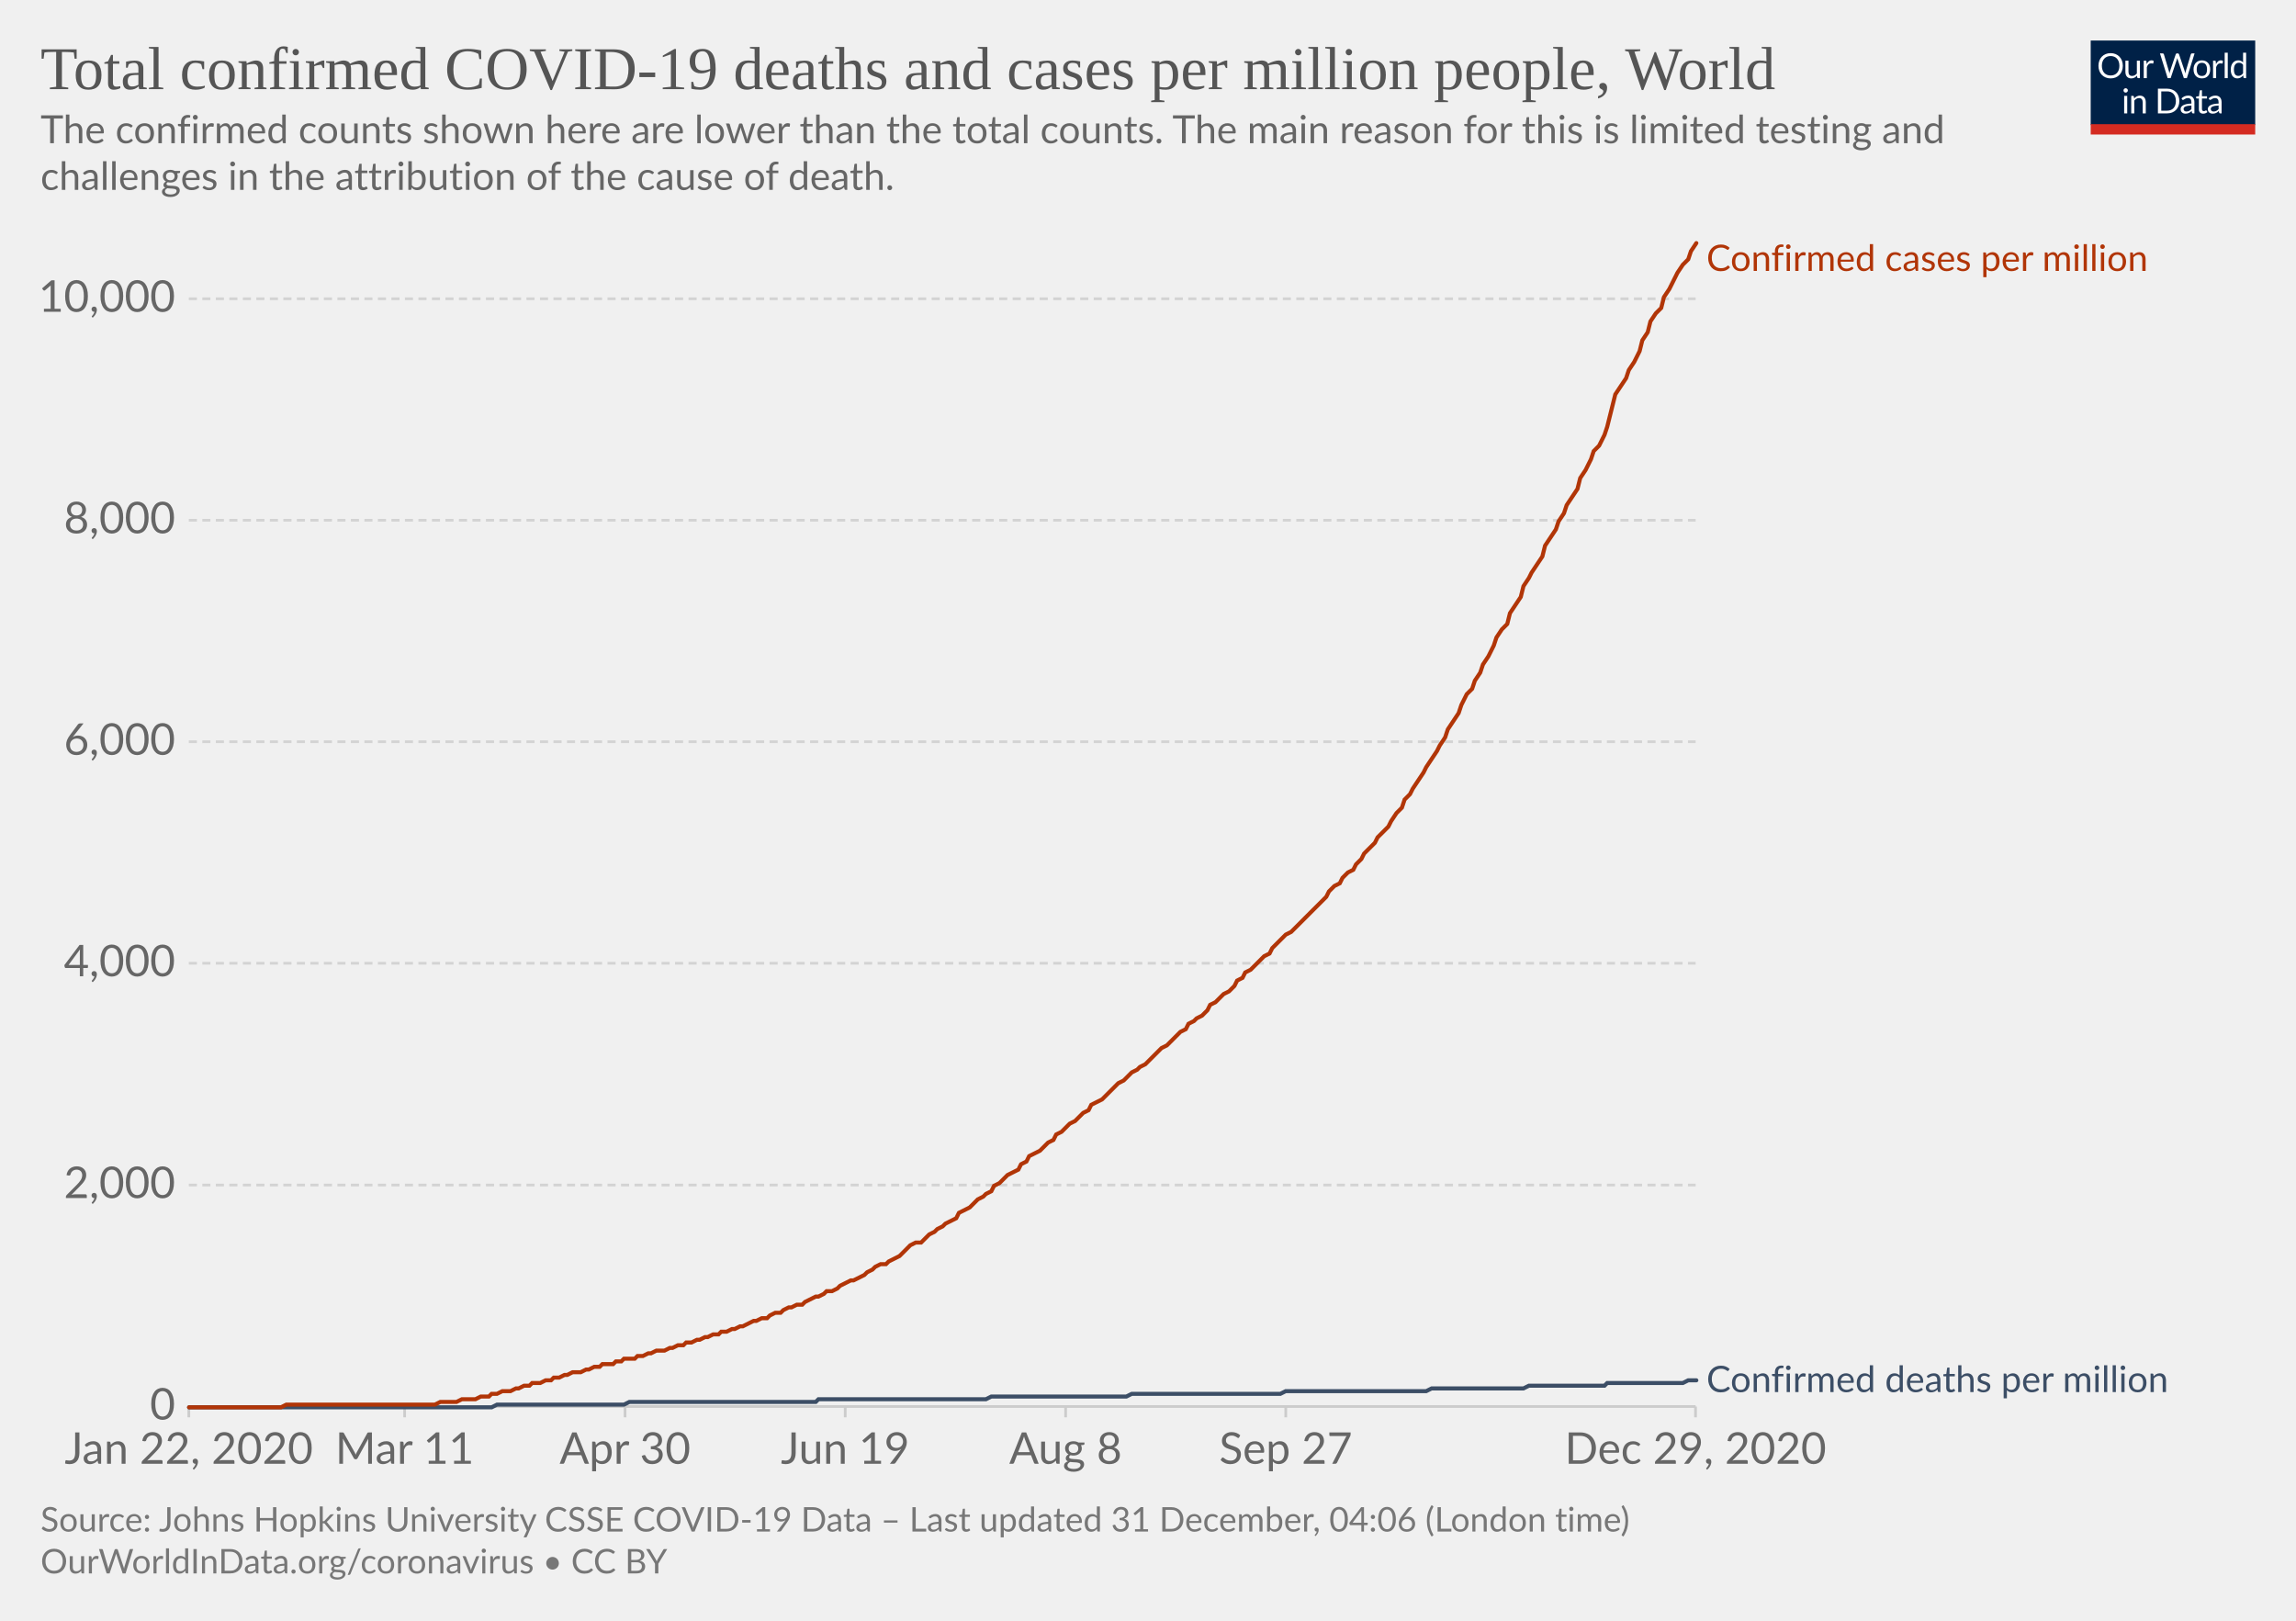
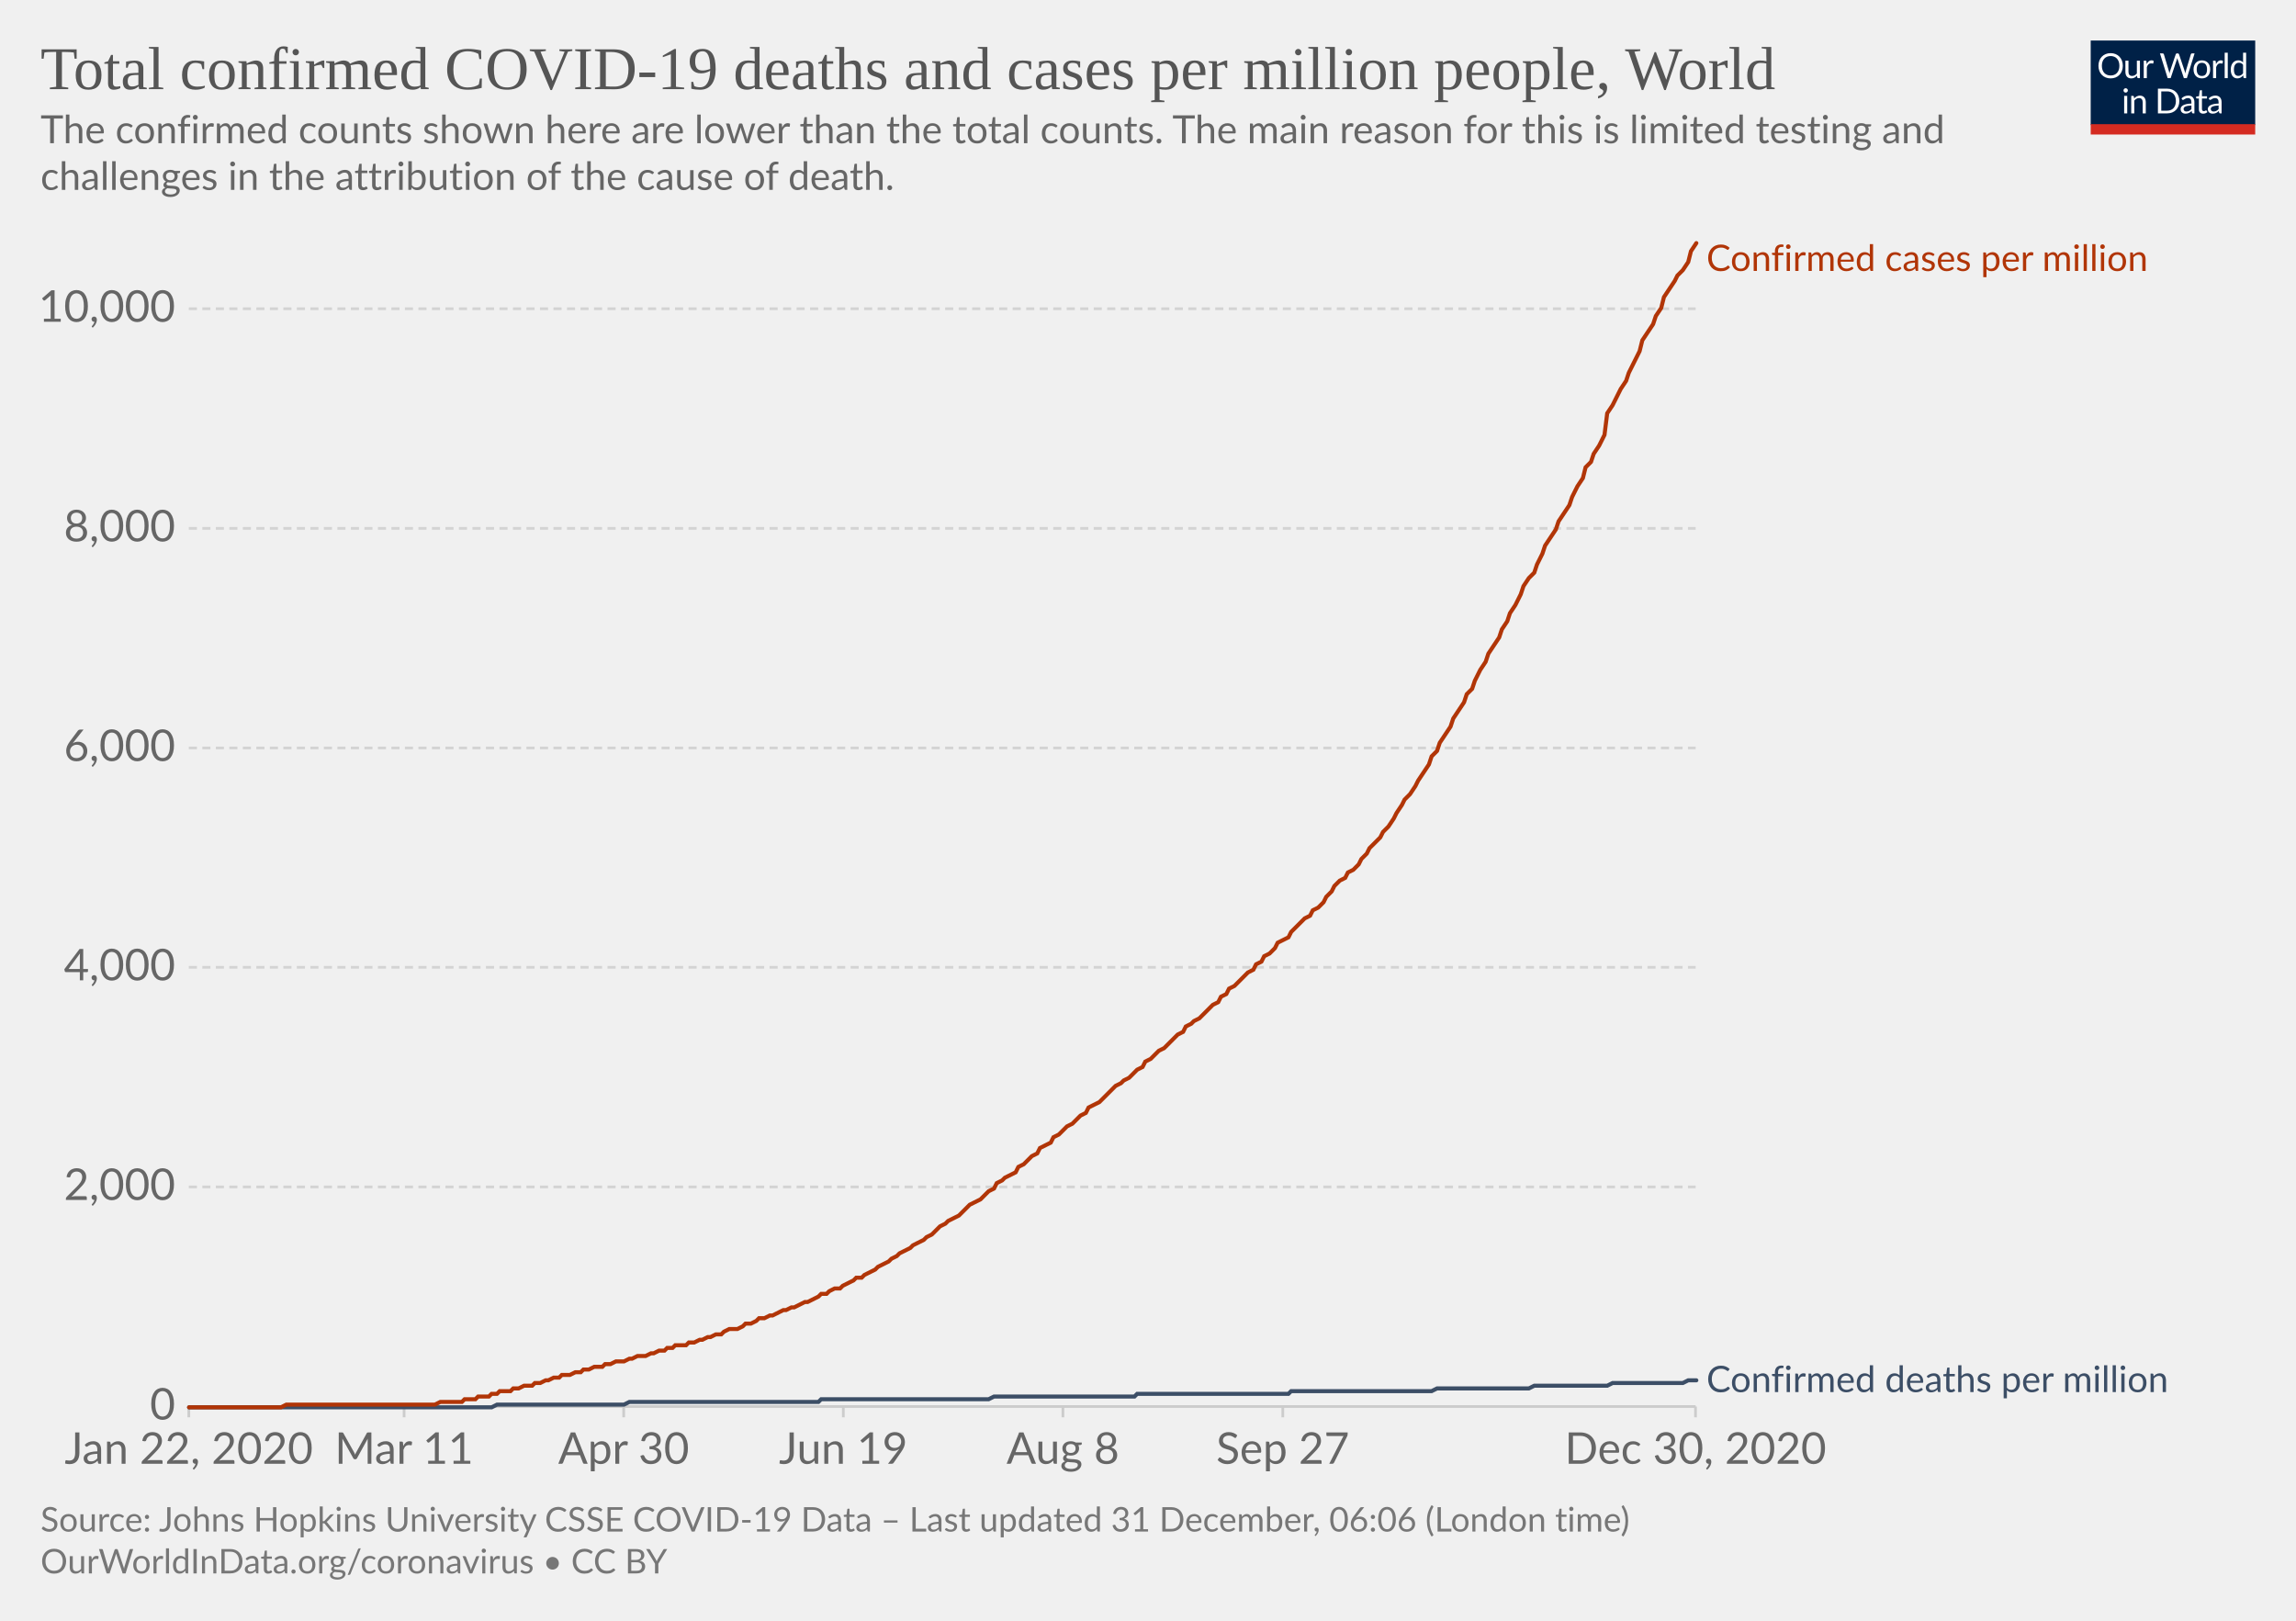
<svg xmlns="http://www.w3.org/2000/svg" version="1.1" style="background-color:#fff;-webkit-font-smoothing:antialiased" width="850" height="600" viewBox="0 0 850 600" font-family="Lato,'Helvetica Neue',Helvetica,Arial,sans-serif" font-size="18" text-rendering="optimizeLegibility">
  <g class="HeaderView">
    <g transform="matrix(.29 0 0 .29 774 15)">
      <svg width="210" height="120" viewBox="0 0 210 120" fill="none">
        <g clip-path="url(#clip0)">
          <path d="M0 0h210v107.89H0V0z" fill="#002147" />
          <path d="M40.98 32.25c0 2.36-.38 4.53-1.12 6.51a14.26 14.26 0 01-8.1 8.4c-1.9.78-4.02 1.17-6.34 1.17a16.6 16.6 0 01-6.33-1.17 14.31 14.31 0 01-8.08-8.4 18.29 18.29 0 01-1.12-6.51c0-2.36.38-4.53 1.12-6.5a14.32 14.32 0 018.07-8.44c1.92-.8 4.03-1.19 6.34-1.19 2.32 0 4.43.4 6.34 1.19 1.92.8 3.56 1.9 4.93 3.34a14.87 14.87 0 013.17 5.1 18.1 18.1 0 011.12 6.5zm-4.38 0c0-1.94-.26-3.68-.8-5.22a10.91 10.91 0 00-2.24-3.89 9.68 9.68 0 00-3.52-2.46 11.95 11.95 0 00-4.62-.86c-1.68 0-3.21.28-4.6.86a9.88 9.88 0 00-3.54 2.46 10.91 10.91 0 00-2.24 3.9c-.53 1.53-.8 3.27-.8 5.2 0 1.94.27 3.68.8 5.22a11.17 11.17 0 002.24 3.9 10.01 10.01 0 003.55 2.44c1.38.56 2.9.83 4.6.83 1.7 0 3.24-.27 4.61-.83a9.8 9.8 0 003.52-2.44 11.17 11.17 0 002.25-3.9c.53-1.54.8-3.28.8-5.21zm26.22-6.54V48H60.5c-.56 0-.9-.27-1.05-.81l-.31-2.4a12.45 12.45 0 01-3.26 2.6c-1.2.64-2.58.96-4.13.96-1.22 0-2.3-.2-3.24-.6a6.52 6.52 0 01-2.33-1.7 7.37 7.37 0 01-1.43-2.67c-.3-1.04-.46-2.2-.46-3.45V25.7h3.91v14.22c0 1.68.38 2.99 1.15 3.91.77.93 1.96 1.39 3.54 1.39 1.16 0 2.24-.27 3.23-.82a10.42 10.42 0 002.8-2.28V25.7h3.91zm8.61 4.47a9.94 9.94 0 012.6-3.56 5.64 5.64 0 013.76-1.3c.47 0 .92.05 1.34.15.44.1.83.27 1.17.49l-.3 2.92c-.09.37-.3.55-.66.55-.2 0-.5-.04-.9-.13a6.21 6.21 0 00-3.24.18c-.54.2-1.03.5-1.47.92-.42.4-.81.9-1.17 1.5-.33.58-.64 1.26-.92 2.02V48H67.7V25.71h2.25c.42 0 .72.08.88.25.16.16.27.44.33.83l.26 3.39zm61.16-13.7L122.75 48h-3.82l-7.99-24.05a21.95 21.95 0 01-.42-1.58 38.36 38.36 0 01-.44 1.58L102.05 48h-3.83L88.4 16.47h3.54c.38 0 .7.1.95.29.26.2.43.43.5.73l6.52 21.9c.1.4.2.83.28 1.28.1.46.2.94.29 1.46l.3-1.46c.12-.47.25-.9.38-1.27l7.41-21.91c.1-.25.26-.48.51-.69.27-.22.58-.33.95-.33h1.23c.38 0 .69.1.92.29.24.2.41.43.53.73l7.4 21.9a28.4 28.4 0 01.68 2.62 29.52 29.52 0 01.52-2.61l6.54-21.91c.07-.27.23-.5.48-.7.27-.21.58-.32.95-.32h3.32zm9.35 8.88c1.63 0 3.1.27 4.4.82a9.43 9.43 0 015.46 5.94c.5 1.4.74 2.98.74 4.73 0 1.76-.25 3.34-.74 4.75a9.43 9.43 0 01-5.46 5.92c-1.3.52-2.77.79-4.4.79-1.64 0-3.12-.27-4.44-.8a9.42 9.42 0 01-3.35-2.3c-.92-1-1.63-2.2-2.13-3.61-.49-1.41-.73-3-.73-4.75s.24-3.33.73-4.73c.5-1.43 1.2-2.64 2.13-3.63a9.4 9.4 0 013.35-2.31c1.32-.55 2.8-.82 4.44-.82zm0 19.89c2.2 0 3.84-.73 4.93-2.2 1.08-1.48 1.63-3.54 1.63-6.18 0-2.66-.55-4.72-1.63-6.2-1.09-1.49-2.73-2.23-4.93-2.23-1.12 0-2.09.2-2.93.57a5.7 5.7 0 00-2.06 1.65 7.5 7.5 0 00-1.24 2.67c-.26 1.04-.4 2.22-.4 3.54 0 2.64.55 4.7 1.64 6.18 1.1 1.47 2.76 2.2 4.99 2.2zm17.97-15.07a9.94 9.94 0 012.6-3.56 5.64 5.64 0 013.76-1.3c.47 0 .91.05 1.34.15.44.1.83.27 1.16.49l-.28 2.92c-.09.37-.31.55-.66.55-.2 0-.5-.04-.9-.13a6.2 6.2 0 00-3.24.18c-.54.2-1.03.5-1.47.92-.43.4-.82.9-1.17 1.5a13.1 13.1 0 00-.92 2.02V48h-3.94V25.71h2.24c.43 0 .72.08.88.25.17.16.28.44.33.83l.27 3.39zm15.04-14.59V48h-3.92V15.6h3.92zm19.55 15.43a6.22 6.22 0 00-2.38-2.05 6.7 6.7 0 00-2.86-.6c-2.07 0-3.66.75-4.77 2.23-1.12 1.48-1.68 3.6-1.68 6.33 0 1.46.13 2.7.38 3.74a7.29 7.29 0 001.1 2.56 4.35 4.35 0 001.78 1.45c.7.3 1.5.46 2.4.46 1.29 0 2.41-.3 3.36-.88a9.6 9.6 0 002.67-2.49V31.02zm3.91-15.43V48h-2.33c-.56 0-.9-.27-1.06-.81l-.35-2.71a12.13 12.13 0 01-3.25 2.77 8.28 8.28 0 01-4.23 1.06 7.31 7.31 0 01-6.14-2.9c-.73-.96-1.3-2.15-1.69-3.57a18.35 18.35 0 01.07-9.48 11.29 11.29 0 011.89-3.7 8.7 8.7 0 017.06-3.34 7.96 7.96 0 016.12 2.62V15.59h3.91zM46.61 70.71V93H42.7V70.71h3.91zm.84-7c0 .39-.08.75-.24 1.09a2.81 2.81 0 01-1.52 1.47 2.67 2.67 0 01-2.16 0 2.9 2.9 0 01-1.45-1.47 2.67 2.67 0 010-2.16c.15-.35.35-.65.6-.9.25-.27.53-.47.85-.62a2.67 2.67 0 012.16 0c.35.15.65.35.9.62.27.25.47.55.62.9.16.34.24.7.24 1.08zm7.97 10.24c.49-.54 1-1.04 1.54-1.48a9.85 9.85 0 013.66-1.84 8.96 8.96 0 015.43.35c.94.4 1.72.97 2.33 1.71a7.36 7.36 0 011.43 2.67c.32 1.04.49 2.19.49 3.45V93h-3.94V78.81c0-1.69-.4-3-1.17-3.92-.76-.93-1.93-1.4-3.5-1.4a6.6 6.6 0 00-3.25.83c-1 .56-1.92 1.31-2.77 2.27V93h-3.94V70.71h2.35c.56 0 .9.28 1.04.82l.3 2.42zm57.7 3.3c0 2.36-.37 4.5-1.11 6.44a14.3 14.3 0 01-3.17 4.98 14.1 14.1 0 01-4.93 3.2c-1.9.76-4.02 1.13-6.33 1.13H85.8V61.47h11.77c2.31 0 4.42.39 6.33 1.15a13.8 13.8 0 018.1 8.18 17.75 17.75 0 011.12 6.45zm-4.37 0c0-1.94-.26-3.67-.8-5.2a10.94 10.94 0 00-2.23-3.87 9.57 9.57 0 00-3.53-2.42 12.23 12.23 0 00-4.61-.83h-7.5v24.62h7.5c1.7 0 3.24-.28 4.61-.84a9.7 9.7 0 003.53-2.4 10.94 10.94 0 002.24-3.87c.53-1.53.8-3.26.8-5.2zm19.8 5.72c-1.8.06-3.34.2-4.62.44-1.26.22-2.3.51-3.1.88-.8.36-1.37.8-1.74 1.3-.35.5-.53 1.05-.53 1.67 0 .58.1 1.1.3 1.52a3 3 0 00.76 1.05c.34.27.73.46 1.17.6.45.11.94.17 1.45.17a7.28 7.28 0 003.5-.81 11.95 11.95 0 002.82-2.2v-4.62zm-12.65-9.11a12.73 12.73 0 013.98-2.66c1.43-.59 3-.88 4.73-.88 1.25 0 2.36.2 3.33.61a6.81 6.81 0 013.94 4.38c.33 1.04.5 2.19.5 3.43V93h-1.74a1.8 1.8 0 01-.88-.18c-.2-.13-.36-.38-.48-.74l-.44-2.12c-.59.55-1.16 1.03-1.72 1.46a9.48 9.48 0 01-3.74 1.7c-.69.15-1.46.23-2.3.23-.87 0-1.69-.12-2.45-.35a5.34 5.34 0 01-3.34-2.93 6.64 6.64 0 01-.49-2.64c0-.88.25-1.72.73-2.53a6.33 6.33 0 012.35-2.17c1.09-.63 2.5-1.15 4.25-1.54 1.75-.41 3.89-.65 6.42-.7v-1.75c0-1.73-.37-3.03-1.12-3.91-.75-.9-1.84-1.34-3.28-1.34-.97 0-1.78.12-2.44.37-.64.23-1.2.5-1.7.81l-1.23.82c-.33.23-.67.35-1 .35-.27 0-.5-.07-.69-.2a2.1 2.1 0 01-.48-.53l-.7-1.25zm27.67 19.5c-1.76 0-3.12-.5-4.07-1.48-.94-.98-1.41-2.4-1.41-4.25V74h-2.68a.9.9 0 01-.6-.2c-.16-.14-.24-.36-.24-.66v-1.56l3.65-.46.9-6.89a.9.9 0 01.29-.52.88.88 0 01.62-.22H142v7.67h6.44V74H142v13.38c0 .94.22 1.63.68 2.09.45.45 1.04.68 1.76.68a3.21 3.21 0 001.85-.53l.55-.35c.16-.12.3-.18.41-.18.2 0 .4.13.55.38l1.15 1.87a7.45 7.45 0 01-2.44 1.5c-.96.35-1.94.52-2.95.52zm19.68-10.4c-1.8.07-3.34.21-4.62.45-1.26.22-2.3.51-3.1.88-.8.36-1.37.8-1.74 1.3-.35.5-.53 1.05-.53 1.67 0 .58.1 1.1.3 1.52.18.42.44.77.76 1.05.34.27.73.46 1.17.6.45.11.94.17 1.45.17a7.3 7.3 0 003.5-.81 12.04 12.04 0 002.82-2.2v-4.62zm-12.65-9.1a12.72 12.72 0 013.99-2.66c1.42-.59 3-.88 4.72-.88 1.25 0 2.36.2 3.33.61a6.81 6.81 0 013.94 4.38c.33 1.04.5 2.19.5 3.43V93h-1.74a1.8 1.8 0 01-.88-.18c-.2-.13-.36-.38-.48-.74l-.44-2.12c-.59.55-1.16 1.03-1.72 1.46a9.48 9.48 0 01-3.74 1.7c-.69.15-1.46.23-2.3.23-.87 0-1.69-.12-2.45-.35a5.33 5.33 0 01-3.34-2.93 6.62 6.62 0 01-.49-2.64c0-.88.25-1.72.73-2.53a6.33 6.33 0 012.35-2.17c1.09-.63 2.5-1.15 4.25-1.54a31.2 31.2 0 016.42-.7v-1.75c0-1.73-.37-3.03-1.12-3.91-.75-.9-1.84-1.34-3.28-1.34-.97 0-1.78.12-2.44.37-.64.23-1.2.5-1.7.81-.46.3-.87.57-1.22.82-.34.23-.68.35-1.02.35-.26 0-.49-.07-.68-.2a1.88 1.88 0 01-.48-.53l-.7-1.25z" fill="#fff" />
          <path fill="#D42B21" d="M0 106.79h210V120H0z" />
        </g>
        <defs>
          <clipPath id="clip0">
            <path fill="#fff" d="M0 0h210v120H0z" />
          </clipPath>
        </defs>
      </svg>
    </g>
    <a href="https://ourworldindata.org/grapher/total-covid-cases-deaths-per-million?time=2019-12-31..latest" target="_blank" rel="noopener" font-family="&quot;Playfair Display&quot;,Georgia,&quot;Times New Roman&quot;,serif">
      <text font-size="22.5" x="15" y="33" fill="#555">
        <tspan x="15" y="33">Total confirmed COVID-19 deaths and cases per million people, World</tspan>
      </text>
    </a>
    <text font-size="14.4" x="15" y="53" fill="#666">
      <tspan x="15" y="53.02">The confirmed counts shown here are lower than the total counts. The main reason for this is limited testing and</tspan>
      <tspan x="15" y="70.3">challenges in the attribution of the cause of death.</tspan>
    </text>
  </g>
  <g class="LineChart">
    <defs>
      <clipPath id="a">
        <path d="M59.9 0h830v904.8h-830z" />
      </clipPath>
    </defs>
    <g class="DualAxisView">
      <g class="HorizontalAxis">
-         <path stroke="#ccc" d="M69.9 520.7v4M149.8 520.7v4M231.4 520.7v4M312.9 520.7v4M394.5 520.7v4M476 520.7v4M627.7 520.7v4" />
+         <path stroke="#ccc" d="M69.9 520.7v4M149.6 520.7v4M230.9 520.7v4M312.2 520.7v4M393.5 520.7v4M474.9 520.7v4M627.7 520.7v4" />
        <text x="69.9" y="541.9" fill="#666" text-anchor="middle" font-size="16.2">Jan 22, 2020</text>
-         <text x="149.8" y="541.9" fill="#666" text-anchor="middle" font-size="16.2">Mar 11</text>
-         <text x="231.4" y="541.9" fill="#666" text-anchor="middle" font-size="16.2">Apr 30</text>
-         <text x="312.9" y="541.9" fill="#666" text-anchor="middle" font-size="16.2">Jun 19</text>
-         <text x="394.5" y="541.9" fill="#666" text-anchor="middle" font-size="16.2">Aug 8</text>
-         <text x="476" y="541.9" fill="#666" text-anchor="middle" font-size="16.2">Sep 27</text>
-         <text x="627.7" y="541.9" fill="#666" text-anchor="middle" font-size="16.2">Dec 29, 2020</text>
+         <text x="149.6" y="541.9" fill="#666" text-anchor="middle" font-size="16.2">Mar 11</text>
+         <text x="230.9" y="541.9" fill="#666" text-anchor="middle" font-size="16.2">Apr 30</text>
+         <text x="312.2" y="541.9" fill="#666" text-anchor="middle" font-size="16.2">Jun 19</text>
+         <text x="393.5" y="541.9" fill="#666" text-anchor="middle" font-size="16.2">Aug 8</text>
+         <text x="474.9" y="541.9" fill="#666" text-anchor="middle" font-size="16.2">Sep 27</text>
+         <text x="627.7" y="541.9" fill="#666" text-anchor="middle" font-size="16.2">Dec 30, 2020</text>
      </g>
      <g class="VerticalAxis" fill="#666" dominant-baseline="middle" text-anchor="end" font-size="16.2">
        <text x="64.9" y="520.7">0</text>
-         <text x="64.9" y="438.7">2,000</text>
-         <text x="64.9" y="356.6">4,000</text>
-         <text x="64.9" y="274.6">6,000</text>
-         <text x="64.9" y="192.6">8,000</text>
-         <text x="64.9" y="110.6">10,000</text>
+         <text x="64.9" y="439.4">2,000</text>
+         <text x="64.9" y="358.1">4,000</text>
+         <text x="64.9" y="276.9">6,000</text>
+         <text x="64.9" y="195.6">8,000</text>
+         <text x="64.9" y="114.3">10,000</text>
      </g>
      <g class="AxisGridLines horizontalLines">
        <path stroke="#ccc" d="M69.9 520.7h557.84" />
-         <path stroke="#d3d3d3" stroke-dasharray="3,2" d="M69.9 438.7h557.84M69.9 356.6h557.84M69.9 274.6h557.84M69.9 192.6h557.84M69.9 110.6h557.84" />
+         <path stroke="#d3d3d3" stroke-dasharray="3,2" d="M69.9 439.4h557.84M69.9 358.1h557.84M69.9 276.9h557.84M69.9 195.6h557.84M69.9 114.3h557.84" />
      </g>
    </g>
    <g clip-path="url(#a)">
      <g class="LineLabels" cursor="default">
        <g class="legendMark">
          <text font-size="13.5" x="631.7" y="100.3" fill="#B13507">
            <tspan x="631.74" y="100.3">Confirmed cases per million</tspan>
          </text>
        </g>
        <g class="legendMark">
          <text font-size="13.5" x="631.7" y="515.3" fill="#3C4E66">
            <tspan x="631.74" y="515.35">Confirmed deaths per million</tspan>
          </text>
        </g>
      </g>
      <g class="Lines">
        <g class="key-World_0">
-           <path stroke="#3C4E66" stroke-linecap="round" d="M70 521h112l2-1h47l2-1h69l1-1h62l2-1h50l2-1h55l2-1h52l2-1h34l2-1h28l1-1h28l2-1h3" fill="none" stroke-width="1.5" />
+           <path stroke="#3C4E66" stroke-linecap="round" d="M70 521h112l2-1h47l2-1h70l1-1h62l2-1h52l1-1h56l1-1h52l2-1h34l2-1h27l2-1h26l2-1h3" fill="none" stroke-width="1.5" />
        </g>
        <g class="key-World_1">
-           <path stroke="#B13507" stroke-linecap="round" d="M70 521h34l2-1h55l2-1h6l2-1h5l2-1h3l1-1h2l2-1h3l2-1h1l2-1h2l1-1h3l2-1h2l1-1h2l2-1h1l2-1h3l2-1h1l2-1h2l1-1h4l1-1h2l1-1h4l1-1h2l2-1h1l2-1h3l2-1h1l2-1h2l1-1h2l2-1h1l2-1h1l2-1h2l1-1h2l2-1h1l2-1h1l2-1 2-1h1l2-1h2l1-1 2-1h2l1-1 2-1h1l2-1h2l1-1 2-1 2-1h1l2-1 1-1h2l2-1 1-1 2-1 2-1h1l2-1 2-1 1-1 2-1 1-1 2-1h2l1-1 2-1 2-1 1-1 2-2 1-1 2-1h2l1-1 2-2 2-1 1-1 2-1 1-1 2-1 2-1 1-2 2-1 2-1 1-1 2-2 2-1 1-1 2-1 1-2 2-1 2-2 1-1 2-1 2-1 1-2 2-1 1-2 2-1 2-1 1-1 2-2 2-1 1-2 2-1 2-2 1-1 2-1 1-1 2-2 2-1 1-2 2-1 2-1 1-1 2-2 1-1 2-2 2-1 1-1 2-2 2-1 1-1 2-1 2-2 1-1 2-2 1-1 2-1 2-2 1-1 2-2 2-1 1-2 2-1 1-1 2-1 2-2 1-2 2-1 2-2 1-1 2-1 2-2 1-2 2-1 1-2 2-1 2-2 1-1 2-2 2-1 1-2 2-2 1-1 2-2 2-1 1-1 2-2 2-2 1-1 2-2 2-2 1-1 2-2 1-2 2-2 2-1 1-2 2-2 2-1 1-2 2-2 1-2 2-2 2-2 1-2 2-2 2-2 1-2 2-3 2-2 1-3 2-2 1-2 2-3 2-3 1-2 2-3 2-3 1-2 2-3 1-3 2-3 2-3 1-3 2-4 2-2 1-3 2-3 1-3 2-3 2-4 1-3 2-3 2-2 1-4 2-3 2-3 1-4 2-3 1-2 2-3 2-3 1-4 2-3 2-3 1-3 2-3 1-3 2-3 2-3 1-4 2-3 2-4 1-3 2-2 2-4 1-3 2-8 1-4 2-3 2-3 1-3 2-3 2-4 1-4 2-3 1-4 2-3 2-2 1-4 2-3 2-4 1-2 2-3 2-2 1-3 2-3" fill="none" stroke-width="1.5" />
+           <path stroke="#B13507" stroke-linecap="round" d="M70 521h34l2-1h55l2-1h8l1-1h4l1-1h4l1-1h2l1-1h4l1-1h2l2-1h3l1-1h2l2-1h1l2-1h2l1-1h3l2-1h2l1-1h2l2-1h3l1-1h2l2-1h3l2-1h1l2-1h3l2-1h1l2-1h2l1-1h2l1-1h4l1-1h2l2-1h1l2-1h1l2-1h2l1-1 2-1h3l2-1 1-1h2l2-1 1-1h2l2-1h1l2-1 2-1h1l2-1h1l2-1 2-1h1l2-1 2-1 1-1h2l1-1 2-1h2l1-1 2-1 2-1 1-1h2l1-1 2-1 2-1 1-1 2-1 2-1 1-1 2-1 1-1 2-1 2-1 1-1 2-1 2-1 1-1 2-1 1-1 2-2 2-1 1-1 2-1 2-1 1-1 2-2 1-1 2-1 2-1 1-1 2-2 2-1 1-2 2-1 1-1 2-1 2-1 1-2 2-1 2-2 1-1 2-1 1-2 2-1 2-1 1-2 2-1 2-2 1-1 2-1 1-1 2-2 2-1 1-2 2-1 2-1 1-1 2-2 1-1 2-2 2-1 1-1 2-1 2-2 1-1 2-1 1-2 2-1 2-2 1-1 2-1 2-2 1-1 2-2 2-1 1-2 2-1 1-1 2-1 2-2 1-1 2-2 2-1 1-2 2-1 1-2 2-1 2-2 1-1 2-2 2-1 1-2 2-1 1-2 2-1 2-2 1-2 2-1 2-1 1-2 2-2 1-1 2-2 2-1 1-2 2-1 2-2 1-2 2-2 1-2 2-2 2-1 1-2 2-1 2-2 1-2 2-2 1-2 2-2 2-2 1-2 2-2 2-3 1-2 2-3 1-2 2-2 2-3 1-2 2-3 2-3 1-3 2-2 1-3 2-3 2-3 1-3 2-3 2-3 1-3 2-2 1-3 2-4 2-3 1-3 2-3 2-3 1-3 2-3 1-3 2-3 2-4 1-3 2-3 2-2 1-3 2-4 1-3 2-3 2-3 1-3 2-3 2-3 1-3 2-4 2-3 1-4 2-2 1-3 2-3 2-4 1-8 2-3 2-4 1-2 2-3 1-3 2-4 2-4 1-4 2-3 2-3 1-3 2-3 1-4 2-3 2-3 1-2 2-2 2-3 1-4 2-3" fill="none" stroke-width="1.5" />
        </g>
      </g>
    </g>
  </g>
  <g class="SourcesFooter" fill="#777">
    <g class="clickable" fill="#777">
      <text font-size="12.6" x="15" y="567">
-         <tspan x="15" y="566.98">Source: Johns Hopkins University CSSE COVID-19 Data – Last updated 31 December, 04:06 (London time)</tspan>
+         <tspan x="15" y="566.98">Source: Johns Hopkins University CSSE COVID-19 Data – Last updated 31 December, 06:06 (London time)</tspan>
      </text>
    </g>
    <text font-size="12.6" x="15" y="582.5">
      <tspan x="15" y="582.48">
        <a target="_blank" href="https://ourworldindata.org/coronavirus" fill="#777">OurWorldInData.org/coronavirus</a> • <a class="cclogo" href="http://creativecommons.org/licenses/by/4.0/deed.en_US" target="_blank" fill="#777">CC BY</a>
      </tspan>
    </text>
  </g>
</svg>
